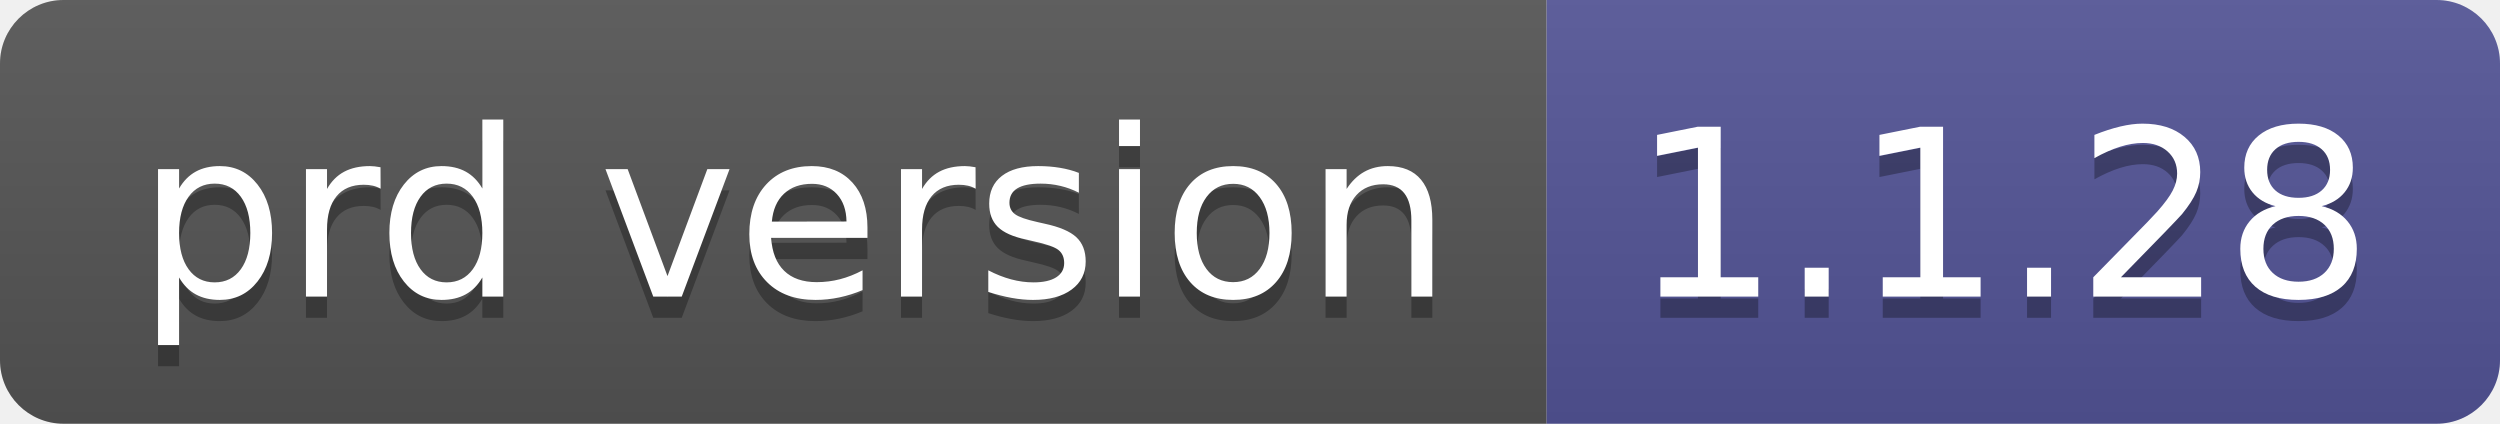
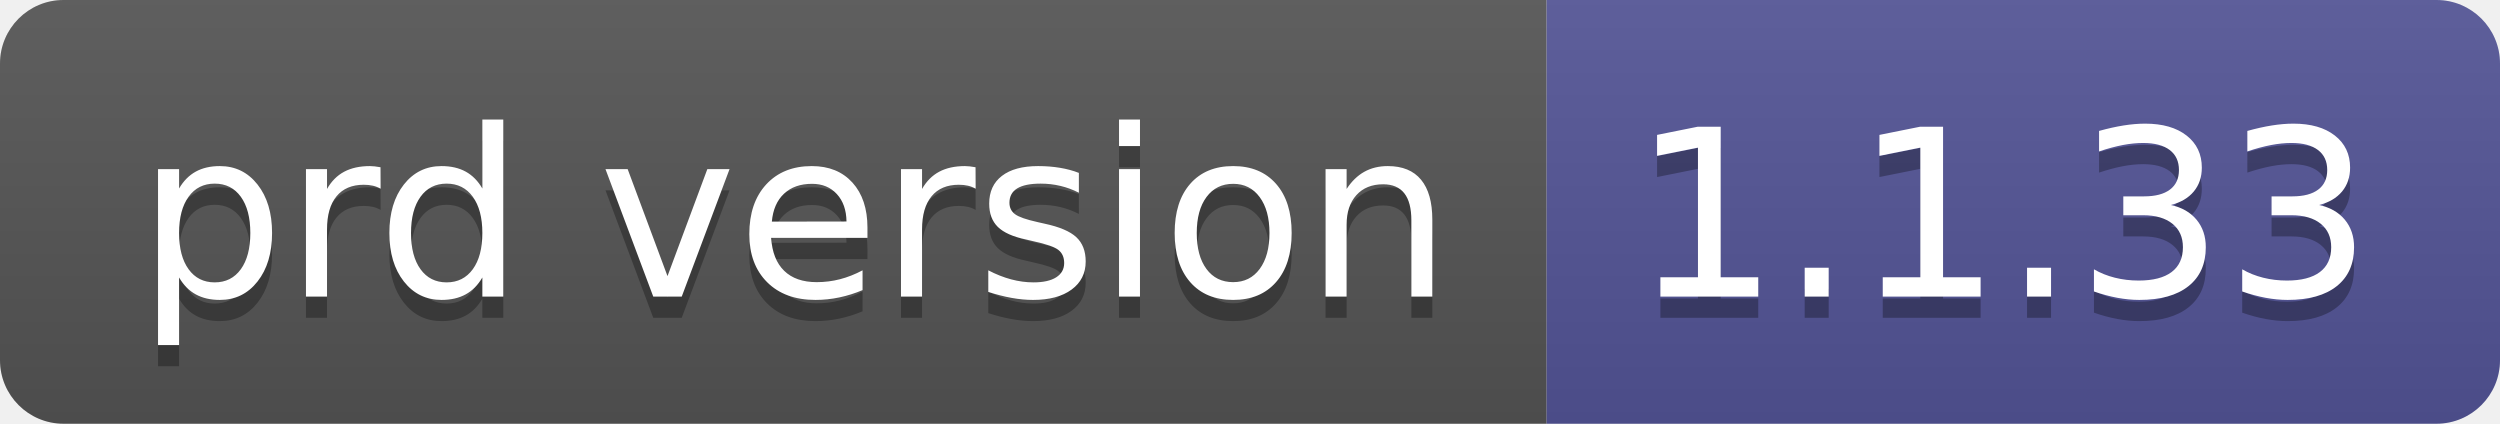
- <svg xmlns="http://www.w3.org/2000/svg" width="118" height="20" role="img" aria-label="prd version: 1.1.28">
+ <svg xmlns="http://www.w3.org/2000/svg" width="118" height="20" role="img" aria-label="prd version: 1.1.33">
  <linearGradient id="s" x2="0" y2="100%">
    <stop offset="0" stop-color="#bbb" stop-opacity=".1" />
    <stop offset="1" stop-opacity=".1" />
  </linearGradient>
  <clipPath id="r">
    <rect width="118" height="20" rx="3" fill="#fff" />
  </clipPath>
  <g clip-path="url(#r)">
    <rect width="73" height="20" fill="#555" />
    <rect x="73" width="45" height="20" fill="#535597" />
    <rect width="118" height="20" fill="url(#s)" />
  </g>
  <g fill="#fff" text-anchor="middle" font-family="Verdana,Geneva,DejaVu Sans,sans-serif" text-rendering="geometricPrecision" font-size="110">
    <text aria-hidden="true" x="375" y="150" fill="#010101" fill-opacity=".3" transform="scale(.1)" textLength="630">prd version</text>
    <text x="375" y="140" transform="scale(.1)" fill="#fff" textLength="630">prd version</text>
-     <text aria-hidden="true" x="945" y="150" fill="#010101" fill-opacity=".3" transform="scale(.1)" textLength="350">1.1.28</text>
-     <text x="945" y="140" transform="scale(.1)" fill="#fff" textLength="350">1.1.28</text>
+     <text aria-hidden="true" x="945" y="150" fill="#010101" fill-opacity=".3" transform="scale(.1)" textLength="350">1.1.33</text>
+     <text x="945" y="140" transform="scale(.1)" fill="#fff" textLength="350">1.1.33</text>
  </g>
</svg>
